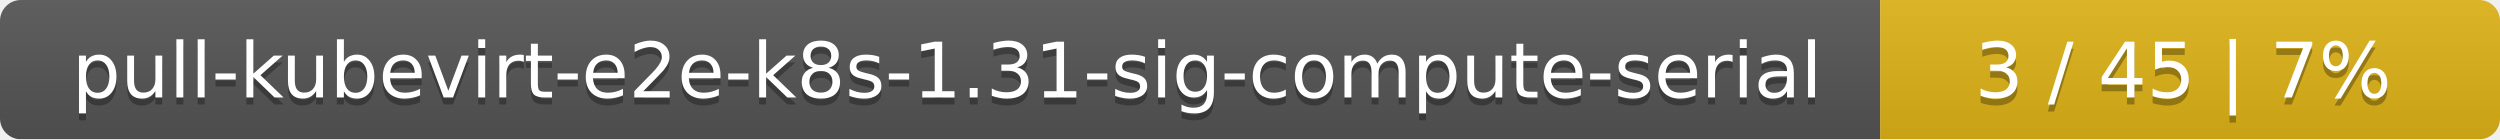
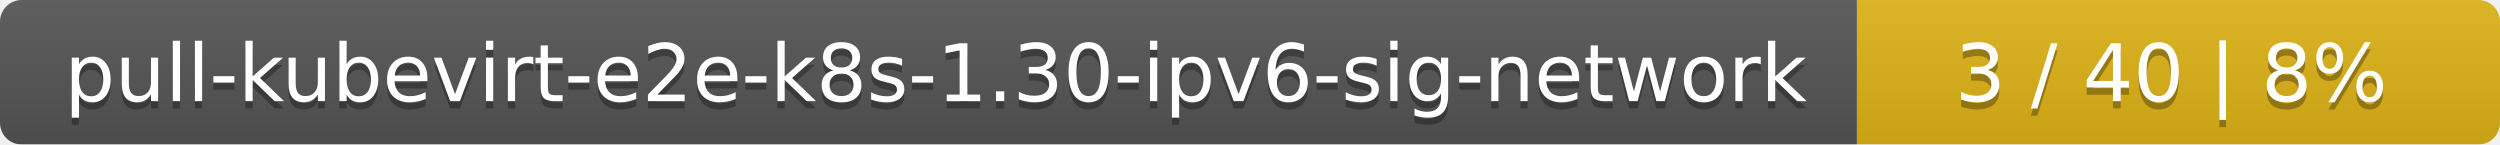
- <svg xmlns="http://www.w3.org/2000/svg" width="359" height="20">
+ <svg xmlns="http://www.w3.org/2000/svg" width="346" height="20">
  <linearGradient id="smooth" x2="0" y2="100%">
    <stop offset="0" stop-color="#bbb" stop-opacity=".1" />
    <stop offset="1" stop-opacity=".1" />
  </linearGradient>
  <mask id="round">
-     <rect width="359" height="20" rx="3" fill="#fff" />
+     <rect width="346" height="20" rx="3" fill="#fff" />
  </mask>
  <g mask="url(#round)">
-     <rect width="270" height="20" fill="#555" />
-     <rect x="270" width="89" height="20" fill="#dfb317" />
-     <rect width="359" height="20" fill="url(#smooth)" />
+     <rect width="257" height="20" fill="#555" />
+     <rect x="257" width="89" height="20" fill="#dfb317" />
+     <rect width="346" height="20" fill="url(#smooth)" />
  </g>
  <g fill="#fff" text-anchor="middle" font-family="DejaVu Sans,Verdana,Geneva,sans-serif" font-size="11">
-     <text x="136" y="15" fill="#010101" fill-opacity=".3">pull-kubevirt-e2e-k8s-1.31-sig-compute-serial</text>
-     <text x="136" y="14">pull-kubevirt-e2e-k8s-1.31-sig-compute-serial</text>
-     <text x="313.5" y="15" fill="#010101" fill-opacity=".3">3 / 45    |    7%</text>
-     <text x="313.5" y="14">3 / 45    |    7%</text>
+     <text x="129.5" y="15" fill="#010101" fill-opacity=".3">pull-kubevirt-e2e-k8s-1.30-ipv6-sig-network</text>
+     <text x="129.5" y="14">pull-kubevirt-e2e-k8s-1.30-ipv6-sig-network</text>
+     <text x="300.5" y="15" fill="#010101" fill-opacity=".3">3 / 40    |    8%</text>
+     <text x="300.5" y="14">3 / 40    |    8%</text>
  </g>
</svg>
